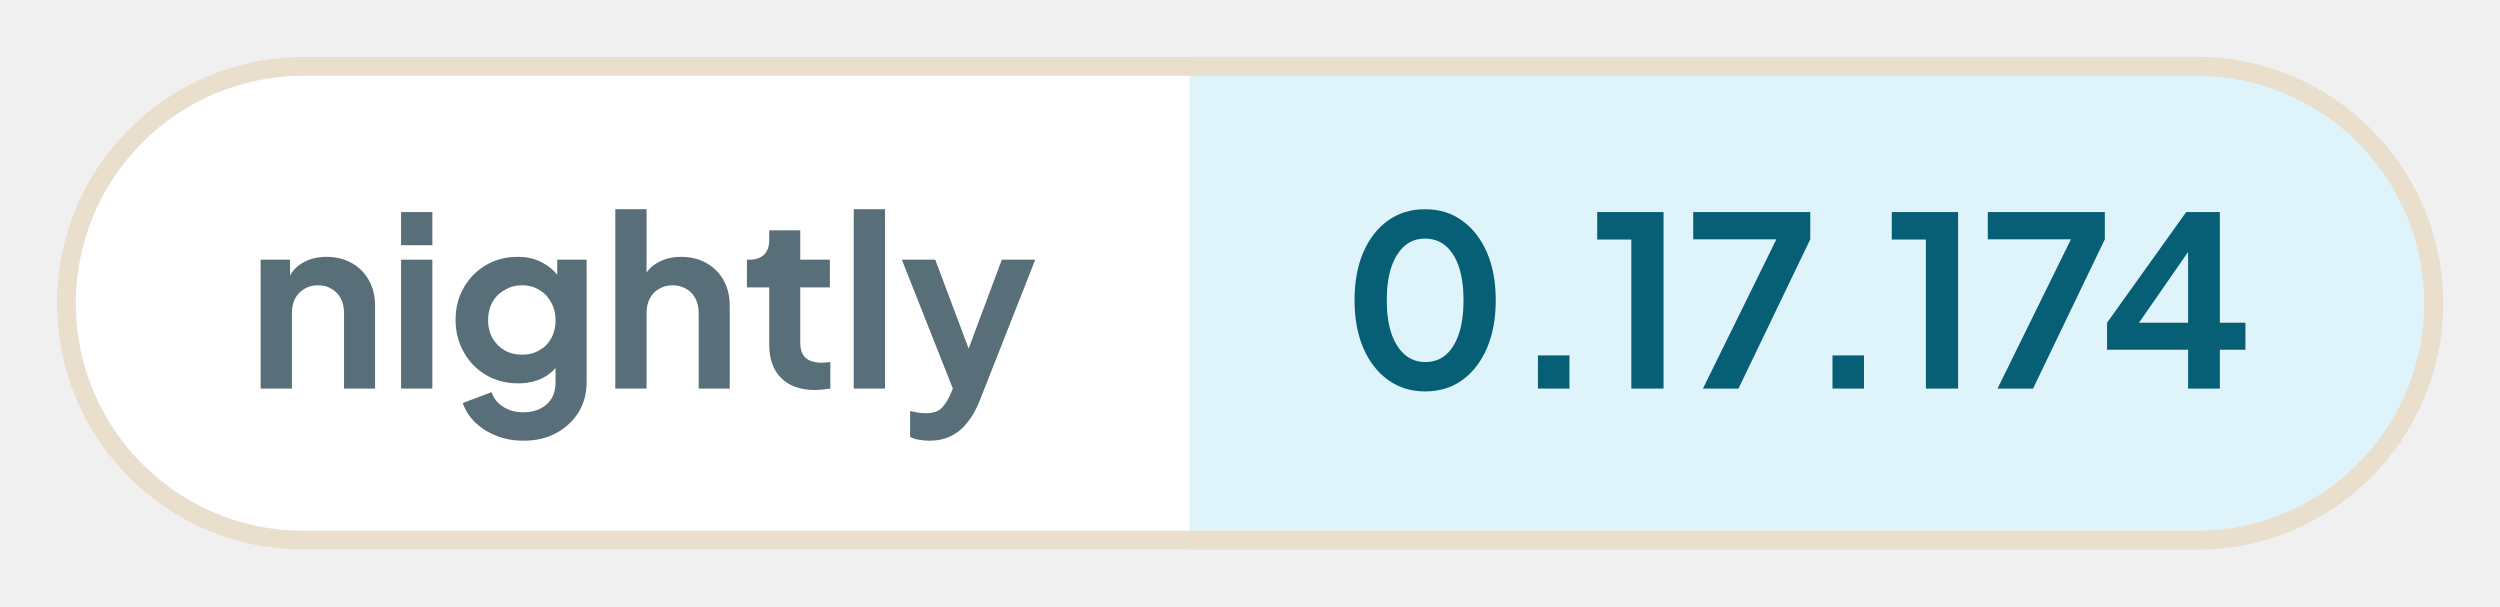
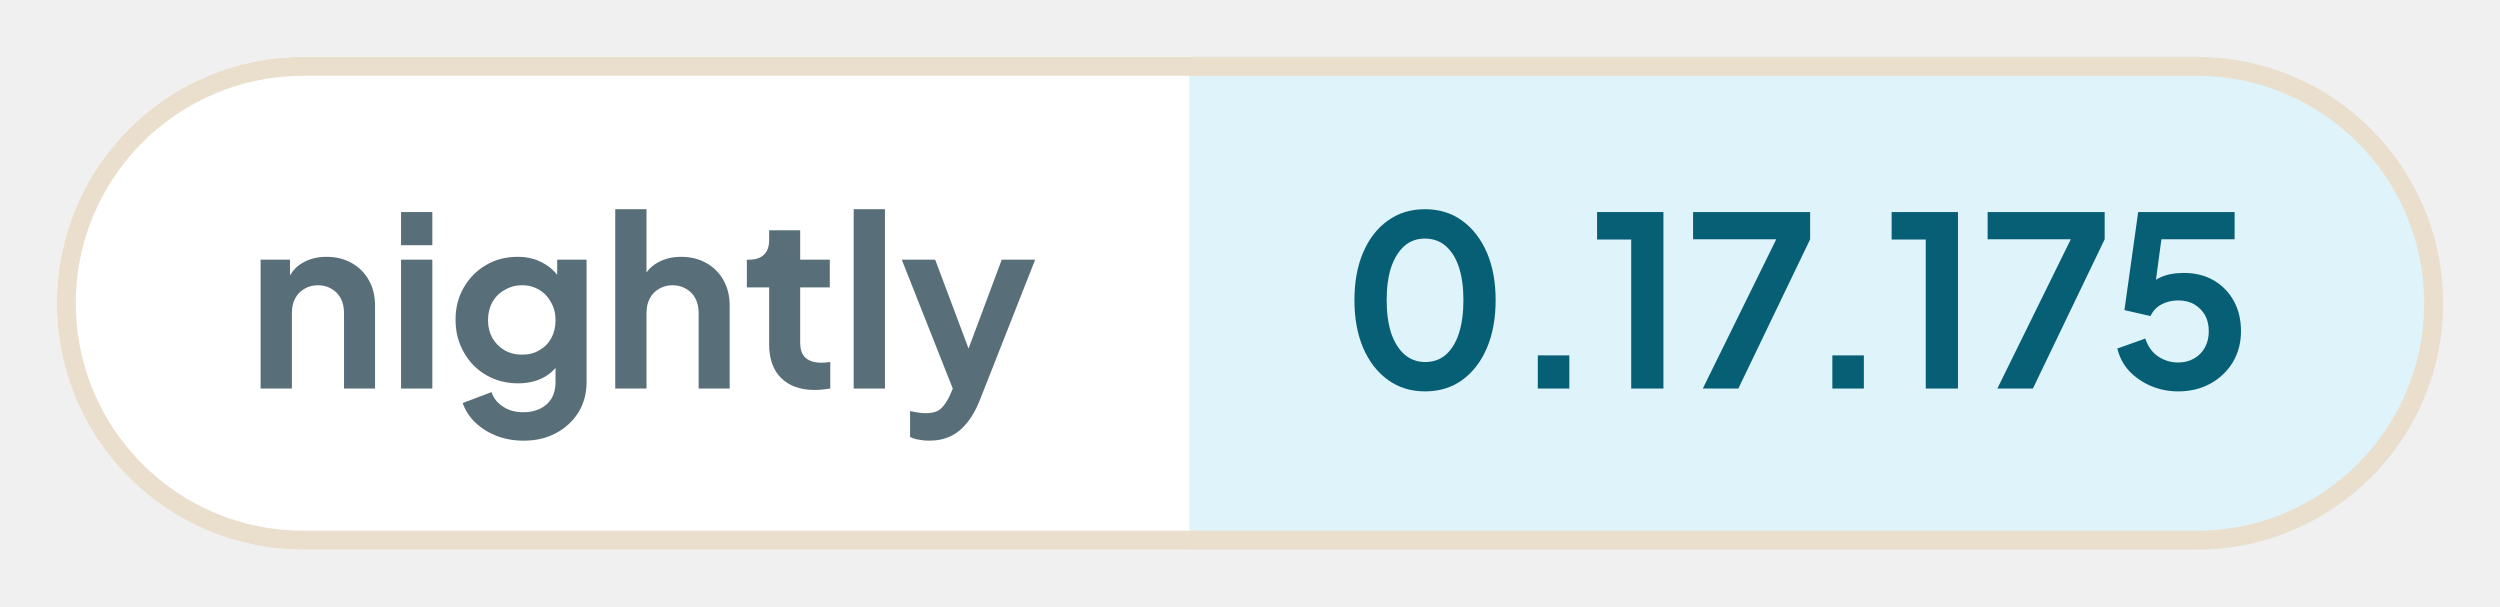
- <svg xmlns="http://www.w3.org/2000/svg" width="131.89" height="32" viewBox="0 0 131.89 32" role="img" aria-label="nightly: 0.17.174">
+ <svg xmlns="http://www.w3.org/2000/svg" width="131.9" height="32" viewBox="0 0 131.9 32" role="img" aria-label="nightly: 0.17.175">
  <defs>
    <clipPath id="pill">
-       <rect x="3" y="3" width="125.89" height="26" rx="13" />
+       <rect x="3" y="3" width="125.9" height="26" rx="13" />
    </clipPath>
  </defs>
  <g clip-path="url(#pill)">
    <rect x="3" y="3" width="59.76" height="26" fill="#ffffff" />
-     <rect x="62.76" y="3" width="66.13" height="26" fill="#dff3fa" />
+     <rect x="62.76" y="3" width="66.14" height="26" fill="#dff3fa" />
  </g>
-   <rect x="3.5" y="3.5" width="124.89" height="25" rx="12.5" fill="none" stroke="#eadfcd" />
+   <rect x="3.5" y="3.5" width="124.9" height="25" rx="12.5" fill="none" stroke="#eadfcd" />
  <g fill="#586e78">
    <path transform="translate(13 20.5) scale(0.0125)" d="M60 0V-544H184V-436L174 -456Q193 -505 236 -530Q280 -556 338 -556Q398 -556 444 -530Q491 -504 517 -457Q543 -411 543 -350V0H412V-319Q412 -355 398 -381Q384 -407 359 -421Q335 -436 302 -436Q270 -436 245 -421Q220 -407 206 -381Q192 -355 192 -319V0Z" />
    <path transform="translate(20.41 20.5) scale(0.0125)" d="M60 0V-544H192V0ZM60 -605V-745H192V-605Z" />
    <path transform="translate(23.56 20.5) scale(0.0125)" d="M325 220Q264 220 212 200Q160 180 122 144Q85 109 68 61L190 15Q202 53 238 76Q273 100 324 100Q364 100 395 85Q426 70 443 42Q460 13 460 -27V-150L484 -121Q456 -72 410 -47Q363 -22 302 -22Q227 -22 167 -57Q107 -92 73 -153Q38 -214 38 -290Q38 -367 73 -427Q107 -486 166 -521Q225 -556 300 -556Q361 -556 407 -530Q454 -505 484 -456L467 -424V-544H591V-27Q591 44 557 100Q522 156 462 188Q403 220 325 220ZM319 -143Q361 -143 392 -162Q424 -180 442 -213Q460 -246 460 -288Q460 -331 441 -364Q423 -398 392 -416Q360 -436 319 -436Q278 -436 245 -416Q212 -398 193 -364Q175 -331 175 -288Q175 -247 193 -214Q212 -181 244 -162Q277 -143 319 -143Z" />
    <path transform="translate(31.71 20.5) scale(0.0125)" d="M60 0V-757H192V-436L174 -456Q193 -505 236 -530Q280 -556 338 -556Q398 -556 444 -530Q491 -504 517 -457Q543 -411 543 -350V0H412V-319Q412 -355 398 -381Q384 -407 359 -421Q334 -436 302 -436Q270 -436 245 -421Q220 -407 206 -381Q192 -355 192 -319V0Z" />
    <path transform="translate(39.13 20.5) scale(0.0125)" d="M309 6Q217 6 166 -45Q116 -95 116 -187V-427H22V-544H32Q72 -544 94 -565Q116 -586 116 -626V-668H247V-544H372V-427H247V-194Q247 -166 256 -148Q266 -128 286 -119Q307 -109 338 -109Q346 -109 355 -110Q365 -111 374 -112V0Q360 2 342 4Q324 6 309 6Z" />
    <path transform="translate(44.29 20.5) scale(0.0125)" d="M60 0V-757H192V0Z" />
    <path transform="translate(47.44 20.5) scale(0.0125)" d="M127 220Q105 220 84 216Q63 213 46 204V95Q59 98 77 101Q96 104 112 104Q157 104 178 83Q198 63 214 29L250 -55L248 55L11 -544H152L318 -102H268L433 -544H574L338 55Q317 107 287 144Q257 182 217 201Q178 220 127 220Z" />
  </g>
  <g fill="#075f76">
    <path transform="translate(70.76 20.5) scale(0.0125)" d="M354 12Q265 12 198 -36Q131 -84 93 -171Q56 -258 56 -373Q56 -489 93 -575Q130 -661 197 -709Q264 -757 353 -757Q444 -757 510 -709Q577 -661 615 -574Q652 -488 652 -373Q652 -258 615 -171Q578 -85 511 -36Q444 12 354 12ZM355 -112Q406 -112 442 -143Q478 -175 497 -233Q516 -292 516 -373Q516 -454 497 -512Q478 -570 441 -602Q405 -633 353 -633Q303 -633 267 -602Q231 -570 211 -512Q192 -454 192 -373Q192 -293 211 -234Q231 -176 267 -144Q304 -112 355 -112Z" />
    <path transform="translate(79.61 20.5) scale(0.0125)" d="M122 0V-140H255V0Z" />
    <path transform="translate(83.9 20.5) scale(0.0125)" d="M173 0V-629H29V-745H309V0Z" />
    <path transform="translate(88.94 20.5) scale(0.0125)" d="M72 0 382 -630H31V-745H525V-630L222 0Z" />
    <path transform="translate(95.15 20.5) scale(0.0125)" d="M122 0V-140H255V0Z" />
    <path transform="translate(99.44 20.5) scale(0.0125)" d="M173 0V-629H29V-745H309V0Z" />
    <path transform="translate(104.48 20.5) scale(0.0125)" d="M72 0 382 -630H31V-745H525V-630L222 0Z" />
-     <path transform="translate(110.71 20.5) scale(0.0125)" d="M378 0V-164H36V-278L370 -745H512V-278H620V-164H512V0ZM136 -228 112 -278H378V-638L413 -627Z" />
+     <path transform="translate(111.21 20.5) scale(0.0125)" d="M297 12Q238 12 184 -10Q131 -32 92 -72Q54 -112 40 -169L158 -211Q175 -160 213 -135Q251 -110 297 -110Q335 -110 364 -127Q394 -144 410 -174Q426 -203 426 -242Q426 -281 410 -310Q393 -339 364 -356Q335 -372 297 -372Q258 -372 226 -355Q195 -338 180 -306L70 -331L128 -745H535V-630H183L234 -689L192 -377L153 -408Q180 -450 221 -469Q262 -488 320 -488Q394 -488 448 -456Q502 -424 532 -369Q562 -314 562 -242Q562 -170 528 -112Q493 -54 433 -21Q373 12 297 12Z" />
  </g>
</svg>
